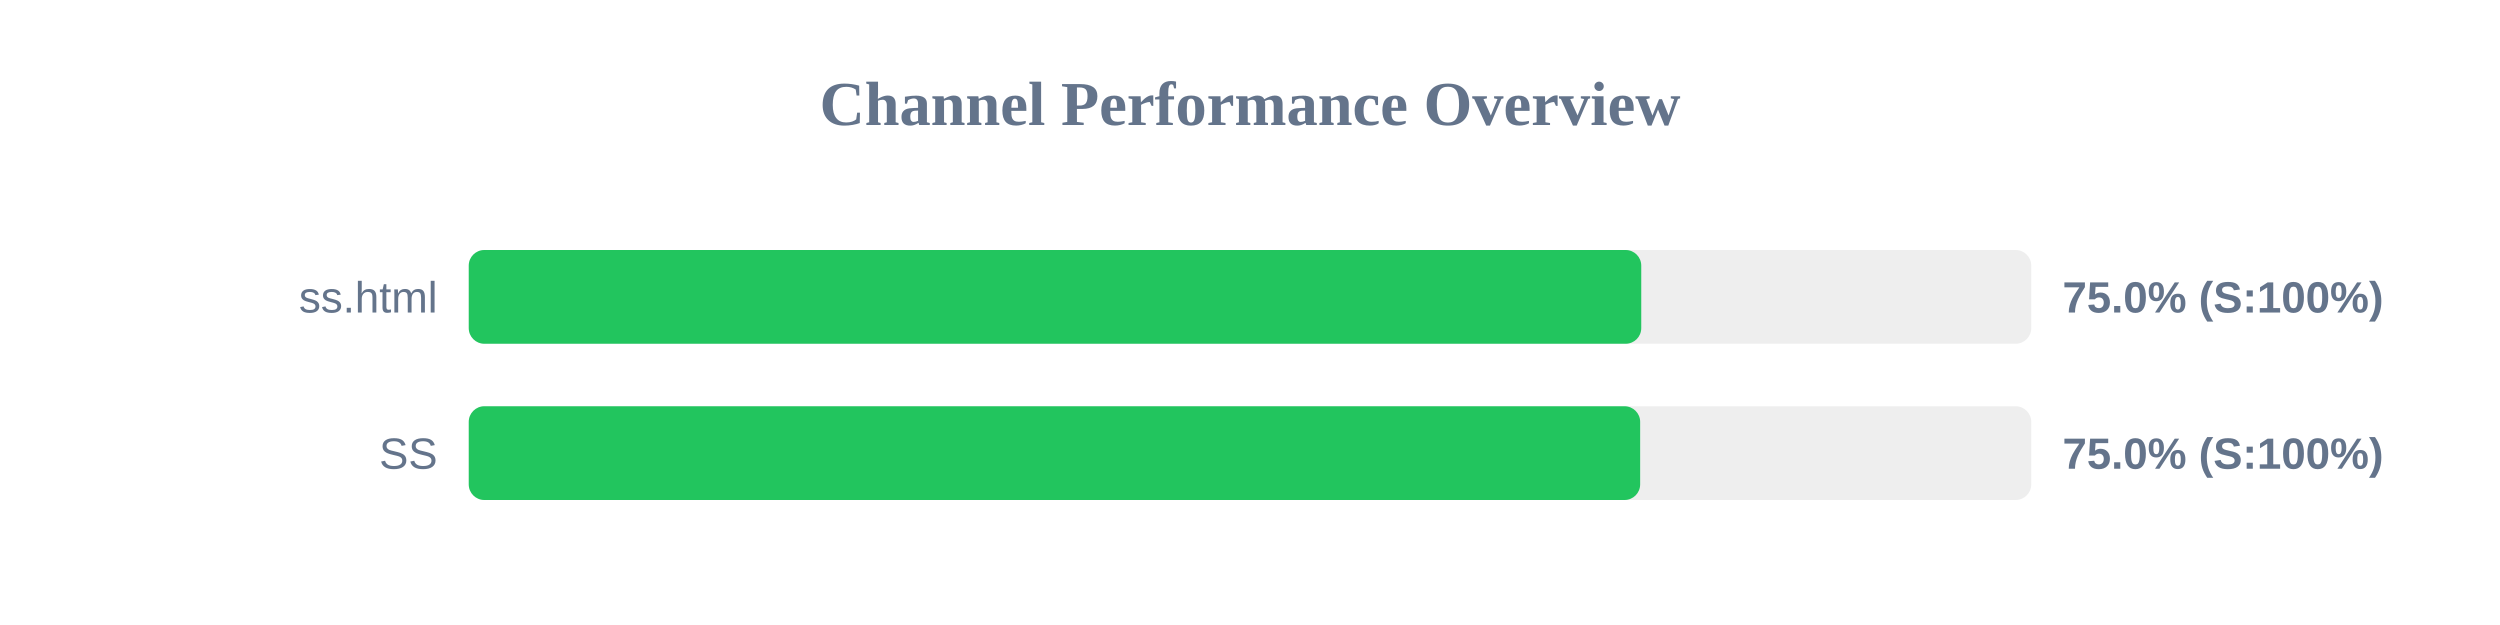
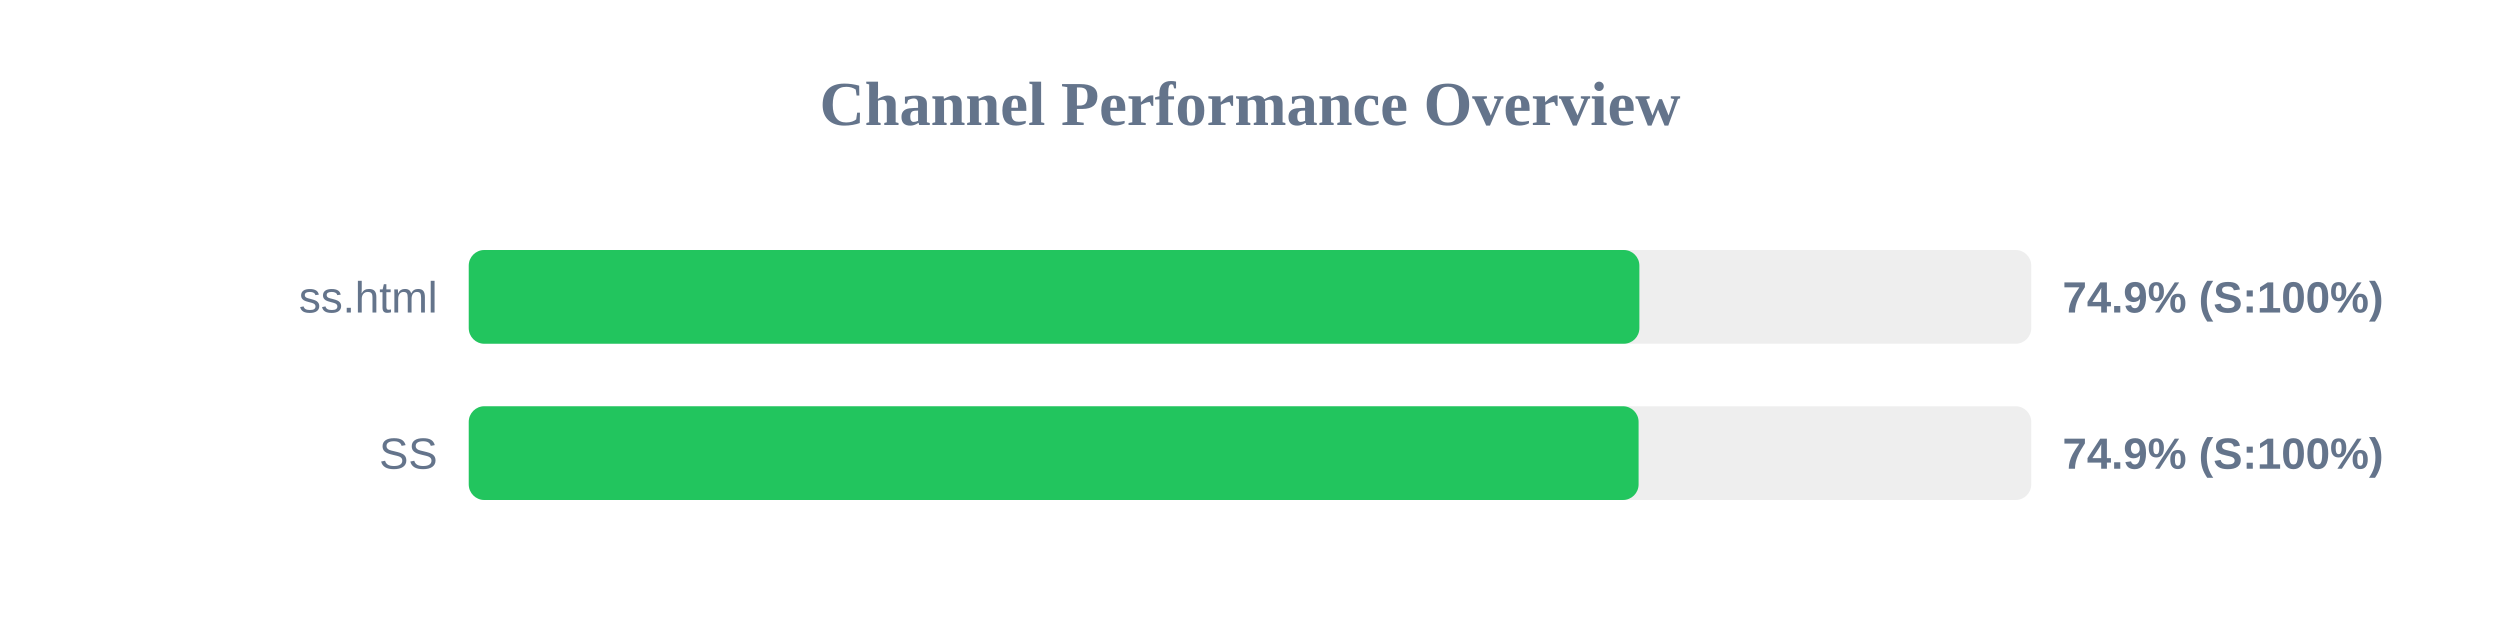
<svg xmlns="http://www.w3.org/2000/svg" width="800" height="200" version="1.1">
  <style>
        .row { font: 14px Arial; fill: #64748b; }
        .score { font: bold 14px Arial; fill: #64748b; }
    </style>
  <text x="400" y="40" text-anchor="middle" font-size="20px" font-weight="bold" fill="#64748b">Channel Performance Overview</text>
  <rect x="150" y="80" width="500" height="30" fill="#eee" rx="5" />
-   <rect x="150" y="80" width="375.2" height="30" fill="#22c55e" rx="5" />
+   <rect x="150" y="80" width="374.6" height="30" fill="#22c55e" rx="5" />
  <text x="140" y="100" text-anchor="end" class="row">ss.html</text>
-   <text x="660" y="100" text-anchor="start" class="score">75.0% (S:100%)</text>
+   <text x="660" y="100" text-anchor="start" class="score">74.9% (S:100%)</text>
  <rect x="150" y="130" width="500" height="30" fill="#eee" rx="5" />
-   <rect x="150" y="130" width="374.85" height="30" fill="#22c55e" rx="5" />
+   <rect x="150" y="130" width="374.35" height="30" fill="#22c55e" rx="5" />
  <text x="140" y="150" text-anchor="end" class="row">SS</text>
-   <text x="660" y="150" text-anchor="start" class="score">75.0% (S:100%)</text>
+   <text x="660" y="150" text-anchor="start" class="score">74.9% (S:100%)</text>
</svg>
